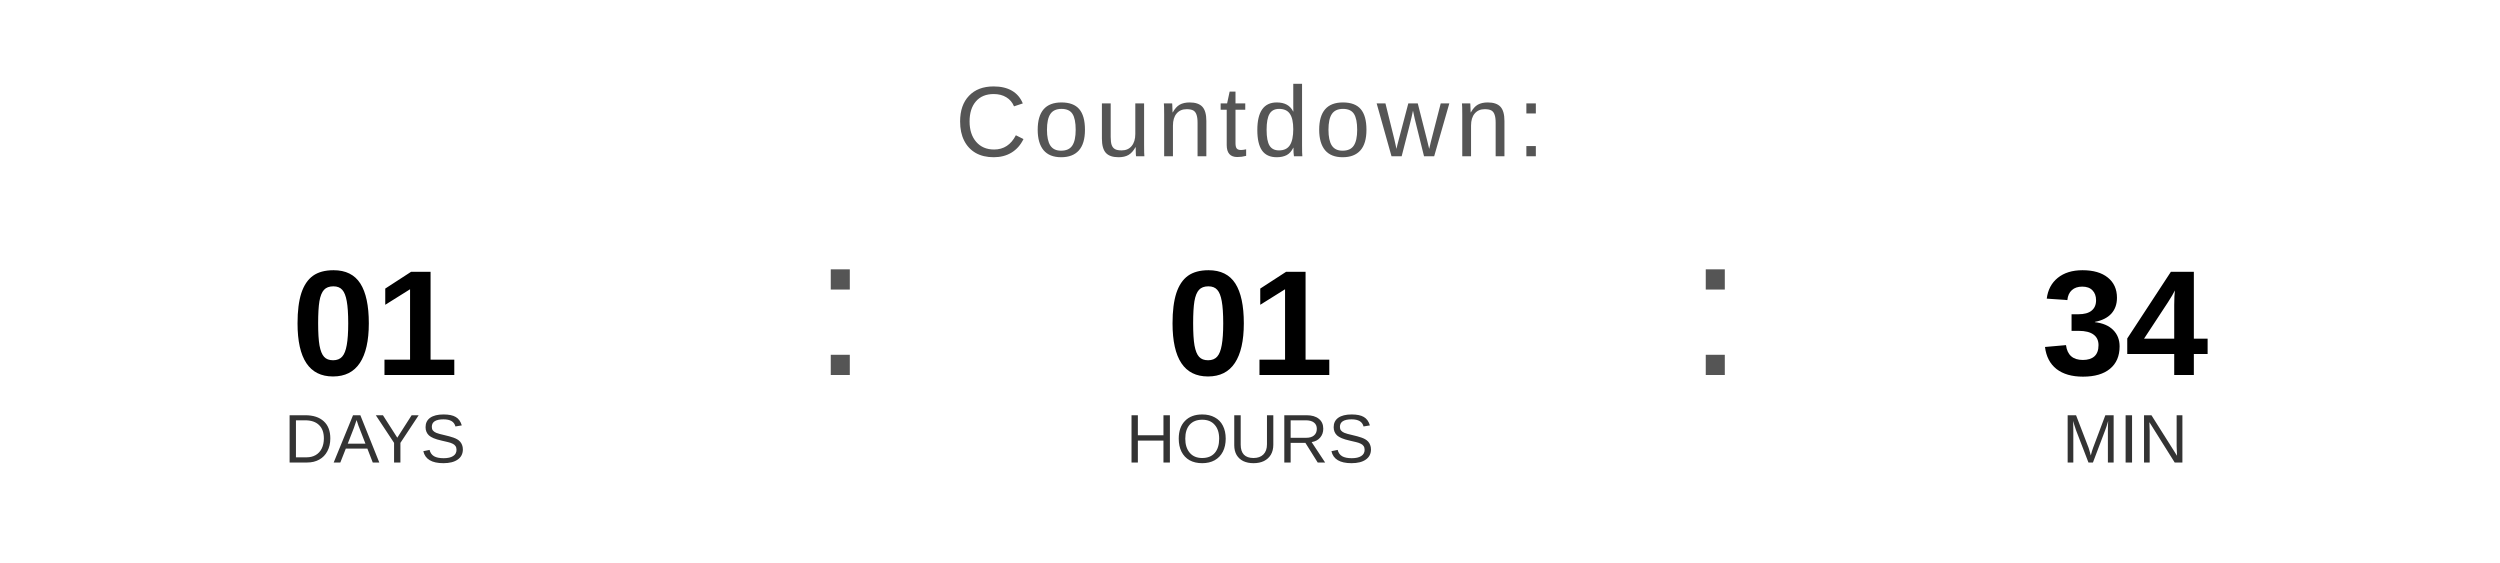
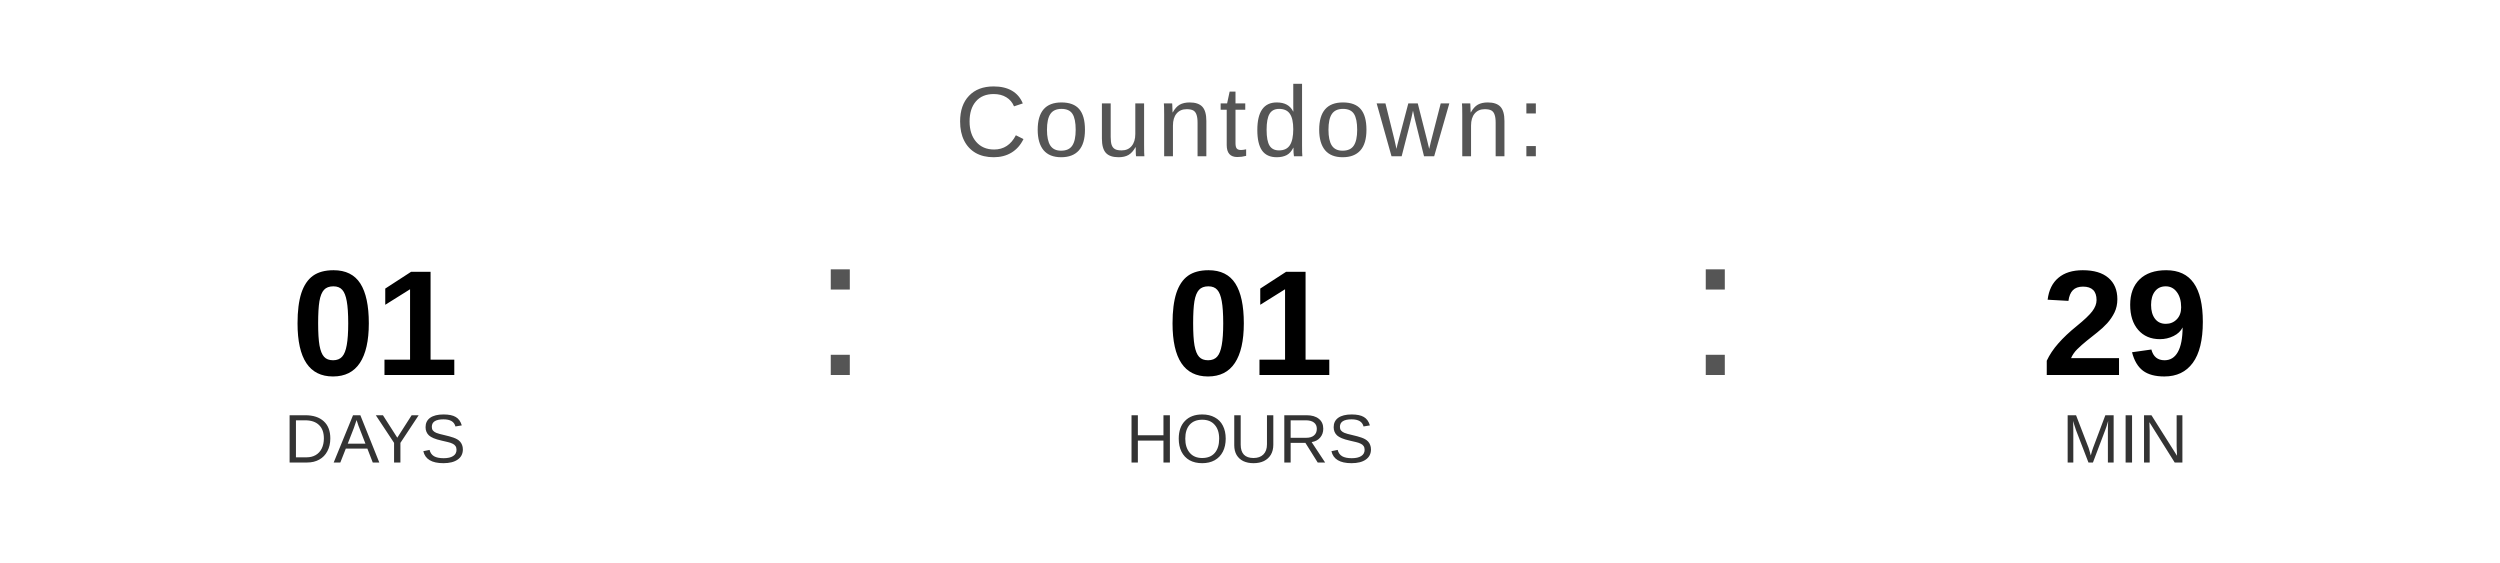
<svg xmlns="http://www.w3.org/2000/svg" width="400" height="90" viewBox="0 0 400 90">
  <text x="200" y="25" font-family="Arial, Helvetica, sans-serif" font-size="16" fill="#555555" text-anchor="middle" letter-spacing="1">
    Countdown:
  </text>
  <text x="60" y="60" font-family="Arial, Helvetica, sans-serif" font-size="24" font-weight="bold" fill="#000000" text-anchor="middle">01</text>
  <text x="60" y="74" font-family="Arial, Helvetica, sans-serif" font-size="11" fill="#333333" text-anchor="middle">DAYS</text>
  <text x="130" y="60" font-family="Arial, sans-serif" font-size="32" fill="#555555">:</text>
  <text x="200" y="60" font-family="Arial, Helvetica, sans-serif" font-size="24" font-weight="bold" fill="#000000" text-anchor="middle">01</text>
  <text x="200" y="74" font-family="Arial, Helvetica, sans-serif" font-size="11" fill="#333333" text-anchor="middle">HOURS</text>
  <text x="270" y="60" font-family="Arial, sans-serif" font-size="32" fill="#555555">:</text>
-   <text x="340" y="60" font-family="Arial, Helvetica, sans-serif" font-size="24" font-weight="bold" fill="#000000" text-anchor="middle">34</text>
+   <text x="340" y="60" font-family="Arial, Helvetica, sans-serif" font-size="24" font-weight="bold" fill="#000000" text-anchor="middle">29</text>
  <text x="340" y="74" font-family="Arial, Helvetica, sans-serif" font-size="11" fill="#333333" text-anchor="middle">MIN</text>
</svg>
